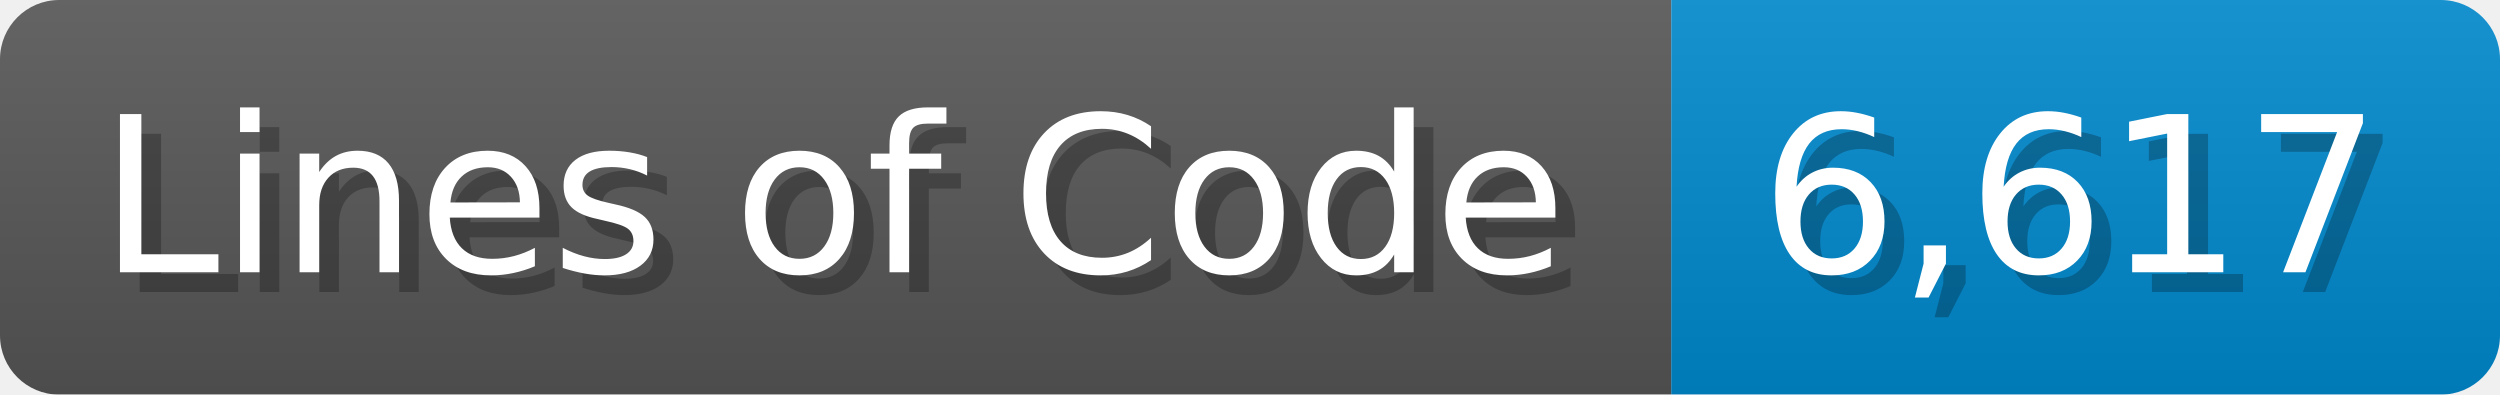
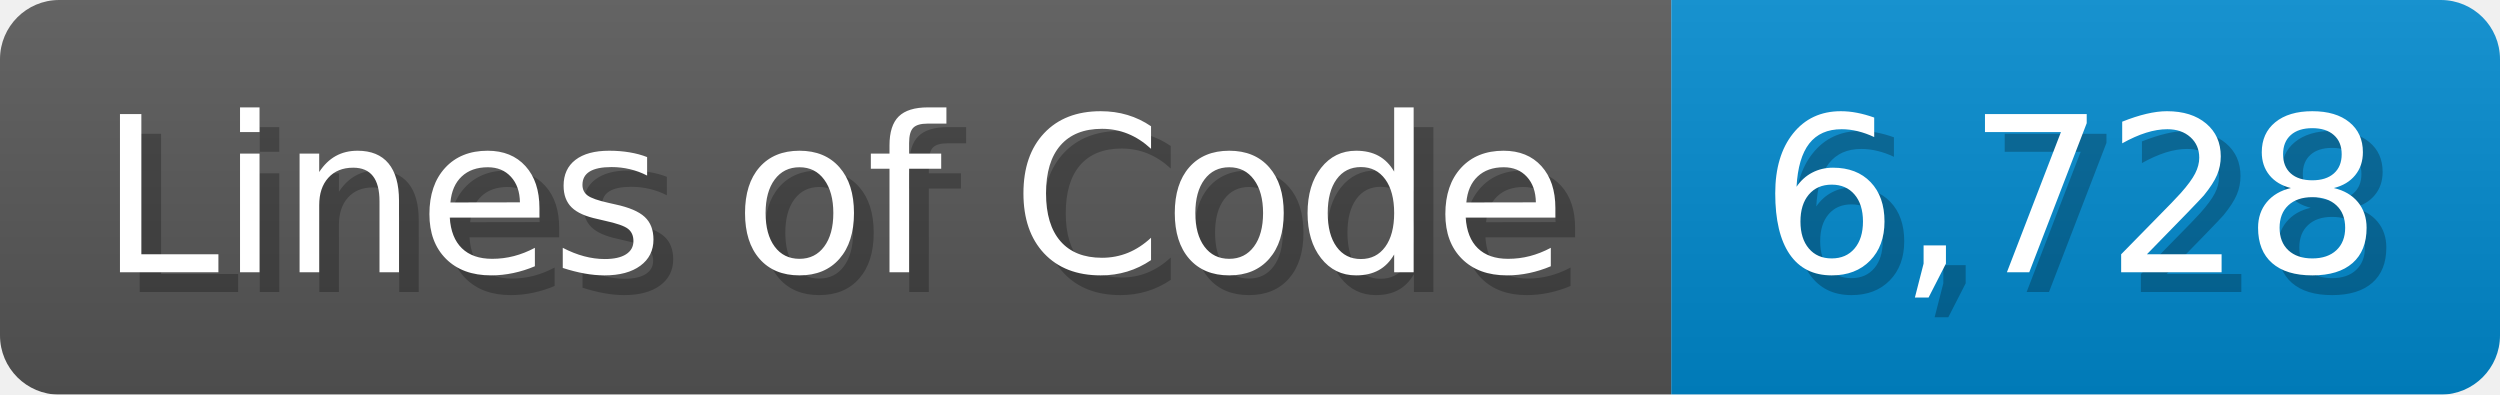
<svg xmlns="http://www.w3.org/2000/svg" width="126.7" height="20" viewBox="0 0 1267 200">
  <linearGradient id="a" x2="0" y2="100%">
    <stop offset="0" stop-opacity=".1" stop-color="#EEE" />
    <stop offset="1" stop-opacity=".1" />
  </linearGradient>
  <mask id="m">
    <rect width="1267" height="200" rx="30" fill="#FFF" />
  </mask>
  <g mask="url(#m)">
    <rect width="847" height="200" fill="#555" />
    <rect width="420" height="200" fill="#08C" x="847" />
    <rect width="1267" height="200" fill="url(#a)" />
  </g>
  <g fill="#fff" text-anchor="start" font-family="Verdana,DejaVu Sans,sans-serif" font-size="110">
    <text x="60" y="148" textLength="747" fill="#000" opacity="0.25">Lines of Code</text>
    <text x="50" y="138" textLength="747">Lines of Code</text>
-     <text x="902" y="148" textLength="320" fill="#000" opacity="0.25">6,617</text>
-     <text x="892" y="138" textLength="320">6,617</text>
+     <text x="902" y="148" textLength="320" fill="#000" opacity="0.25">6,728</text>
+     <text x="892" y="138" textLength="320">6,728</text>
  </g>
</svg>
